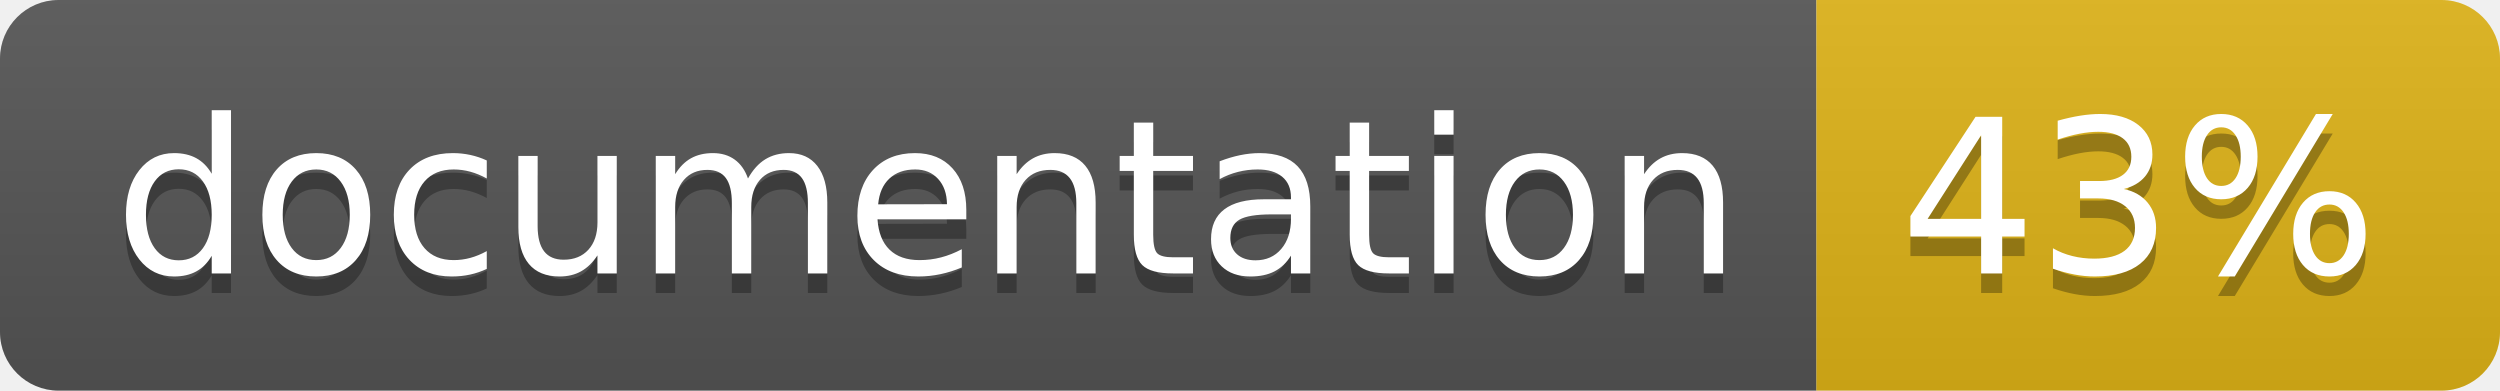
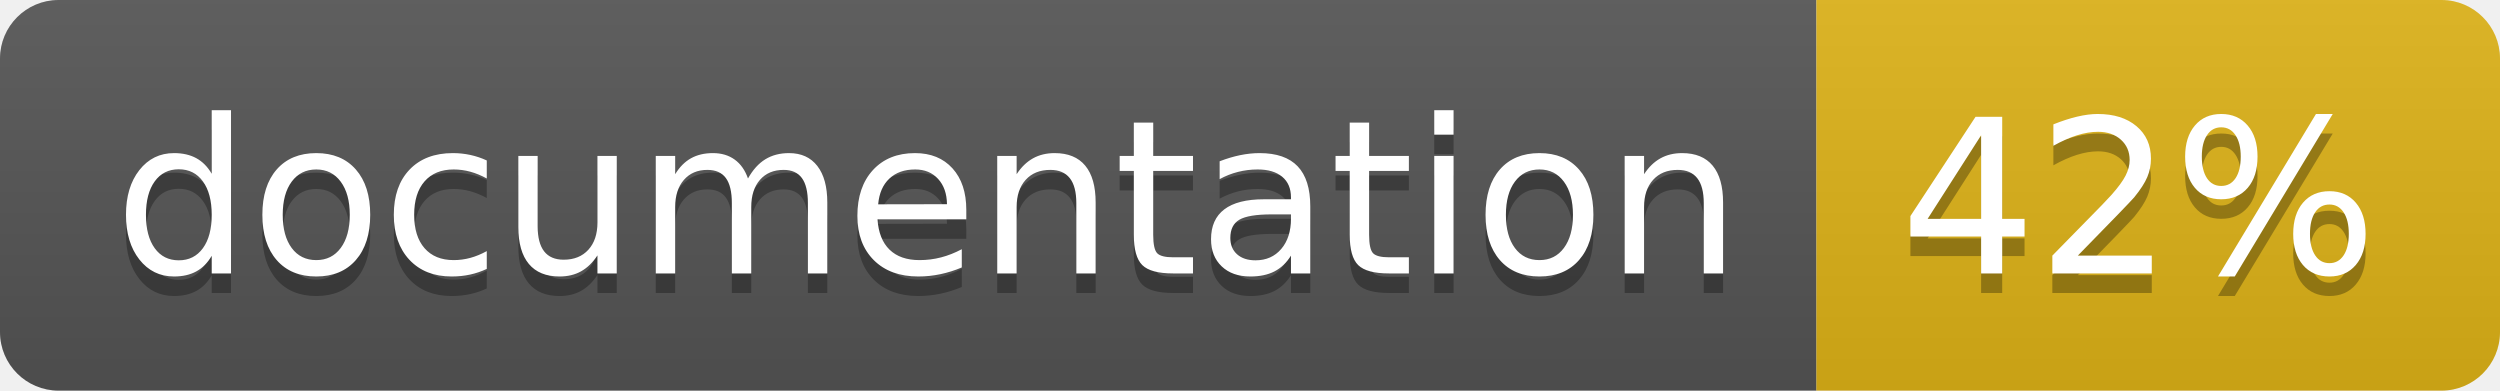
<svg xmlns="http://www.w3.org/2000/svg" width="128" height="20">
  <linearGradient id="b" x2="0" y2="100%">
    <stop offset="0" stop-color="#bbb" stop-opacity=".1" />
    <stop offset="1" stop-opacity=".1" />
  </linearGradient>
  <clipPath id="a">
    <rect width="128" height="20" rx="3" fill="#fff" />
  </clipPath>
  <g clip-path="url(#a)">
    <path fill="#555" d="M0 0h93v20H0z" />
    <path fill="#dfb317" d="M93 0h35v20H93z" />
    <path fill="url(#b)" d="M0 0h128v20H0z" />
  </g>
  <g fill="#fff" text-anchor="middle" font-family="DejaVu Sans,Verdana,Geneva,sans-serif" font-size="110">
    <text x="475" y="150" fill="#010101" fill-opacity=".3" transform="scale(.1)" textLength="830">
      documentation
    </text>
    <text x="475" y="140" transform="scale(.1)" textLength="830">
      documentation
    </text>
    <text x="1095" y="150" fill="#010101" fill-opacity=".3" transform="scale(.1)" textLength="250">
-       43%
+       42%
    </text>
    <text x="1095" y="140" transform="scale(.1)" textLength="250">
-       43%
+       42%
    </text>
  </g>
</svg>
